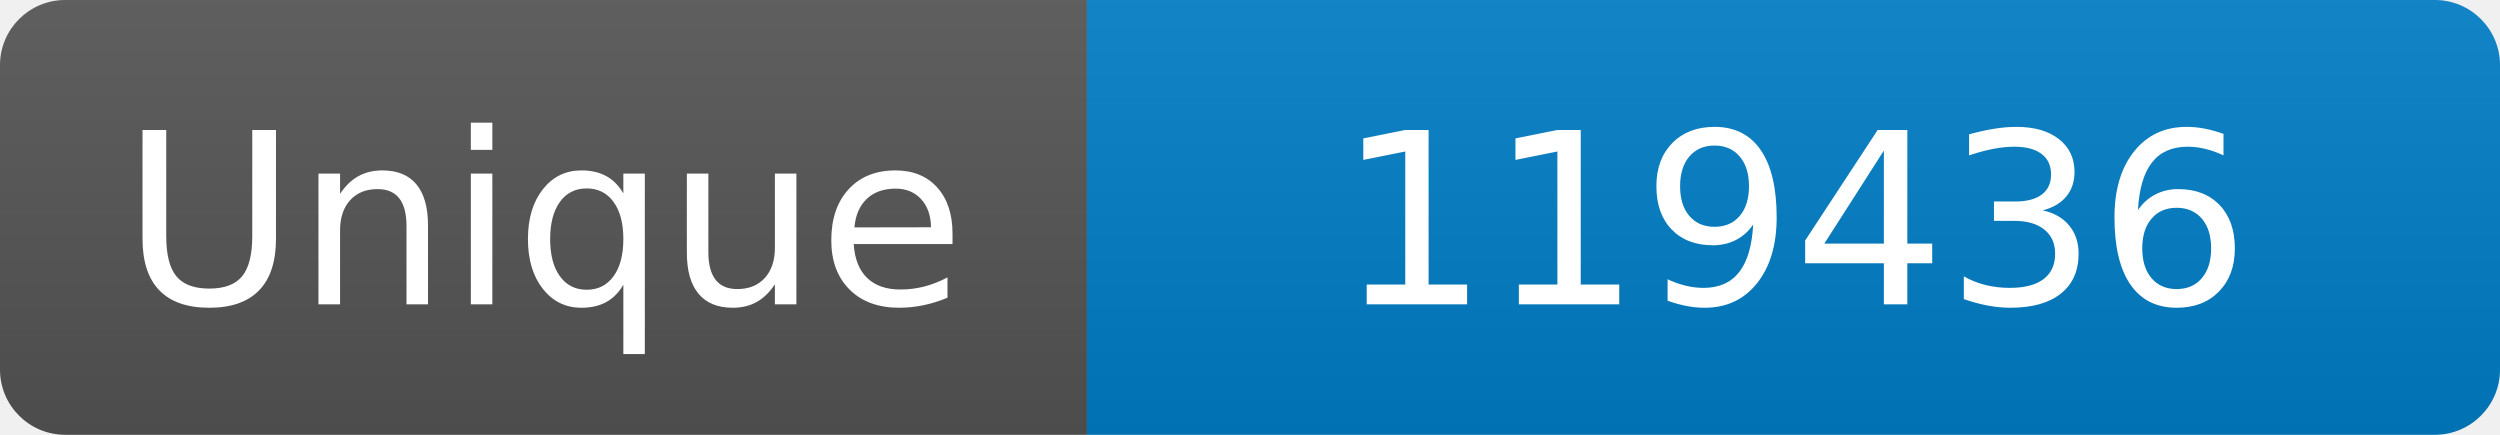
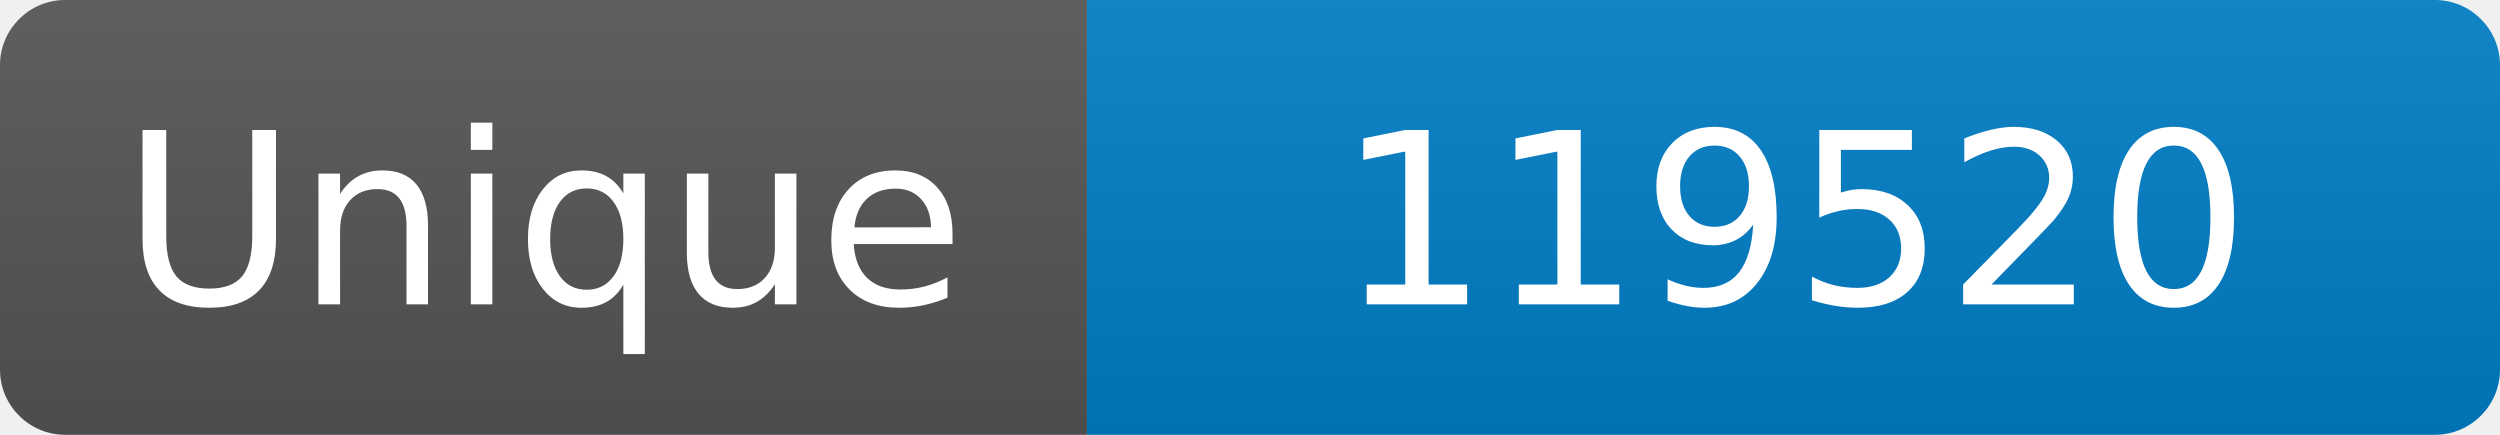
<svg xmlns="http://www.w3.org/2000/svg" width="115" height="20" role="img" aria-label="Maintained?: yes">
  <linearGradient id="s" x2="0" y2="100%">
    <stop offset="0" stop-color="#bbb" stop-opacity=".1" />
    <stop offset="1" stop-opacity=".1" />
  </linearGradient>
  <clipPath id="r">
    <rect width="115" height="20" rx="3" fill="#fff" />
  </clipPath>
  <g clip-path="url(#r)">
    <rect width="50" height="20" fill="#555" />
    <rect x="50" width="160" height="20" fill="#007ec6" />
    <rect width="115" height="20" fill="url(#s)" />
  </g>
  <g fill="#fff" text-anchor="middle" font-family="Verdana,Geneva,DejaVu Sans,sans-serif" font-size="110">
    <text x="250" y="140" transform="scale(.1)" fill="#fff">Unique</text>
-     <text x="825" y="140" transform="scale(.1)" fill="#fff">119436</text>
+     <text x="825" y="140" transform="scale(.1)" fill="#fff">119520</text>
  </g>
</svg>
